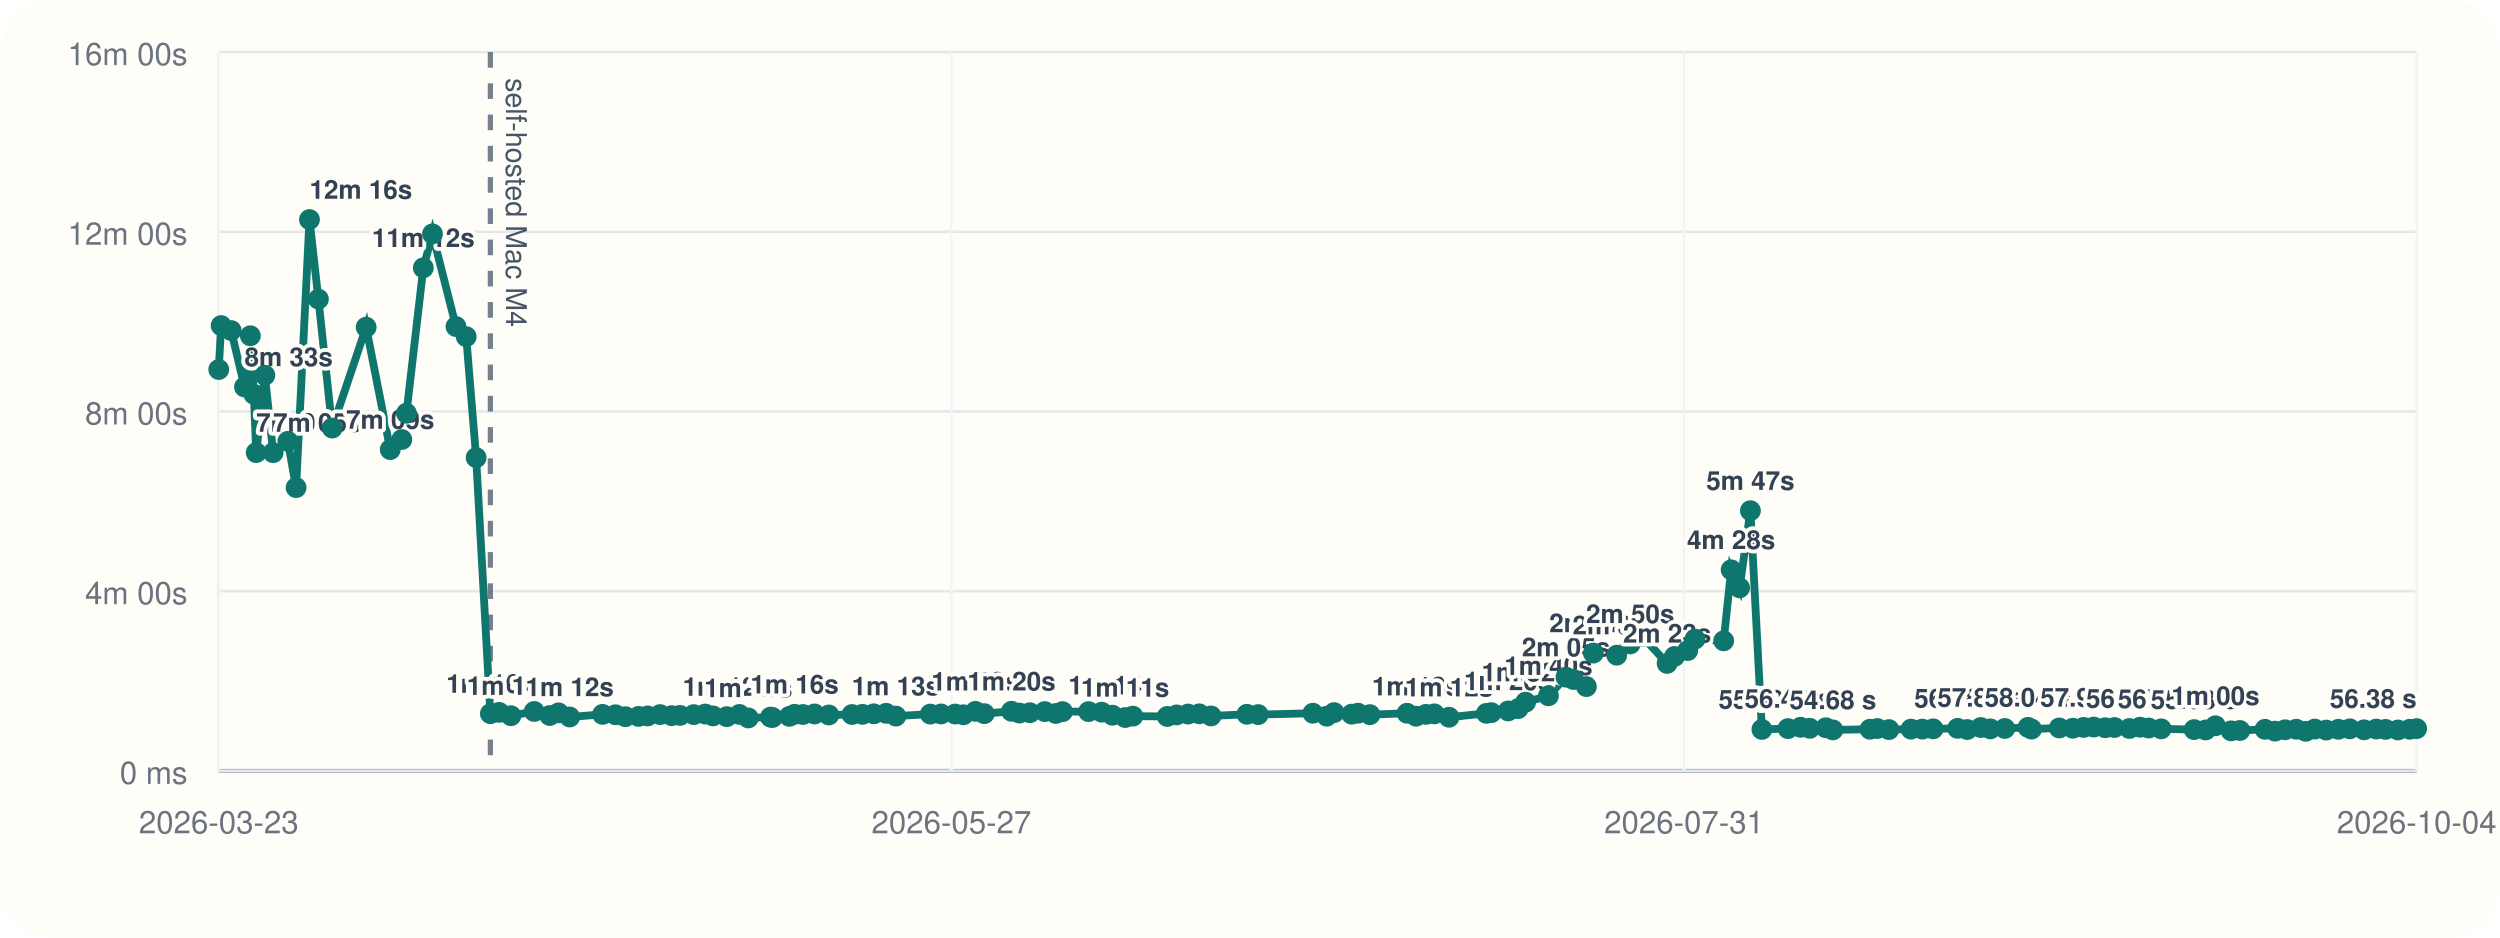
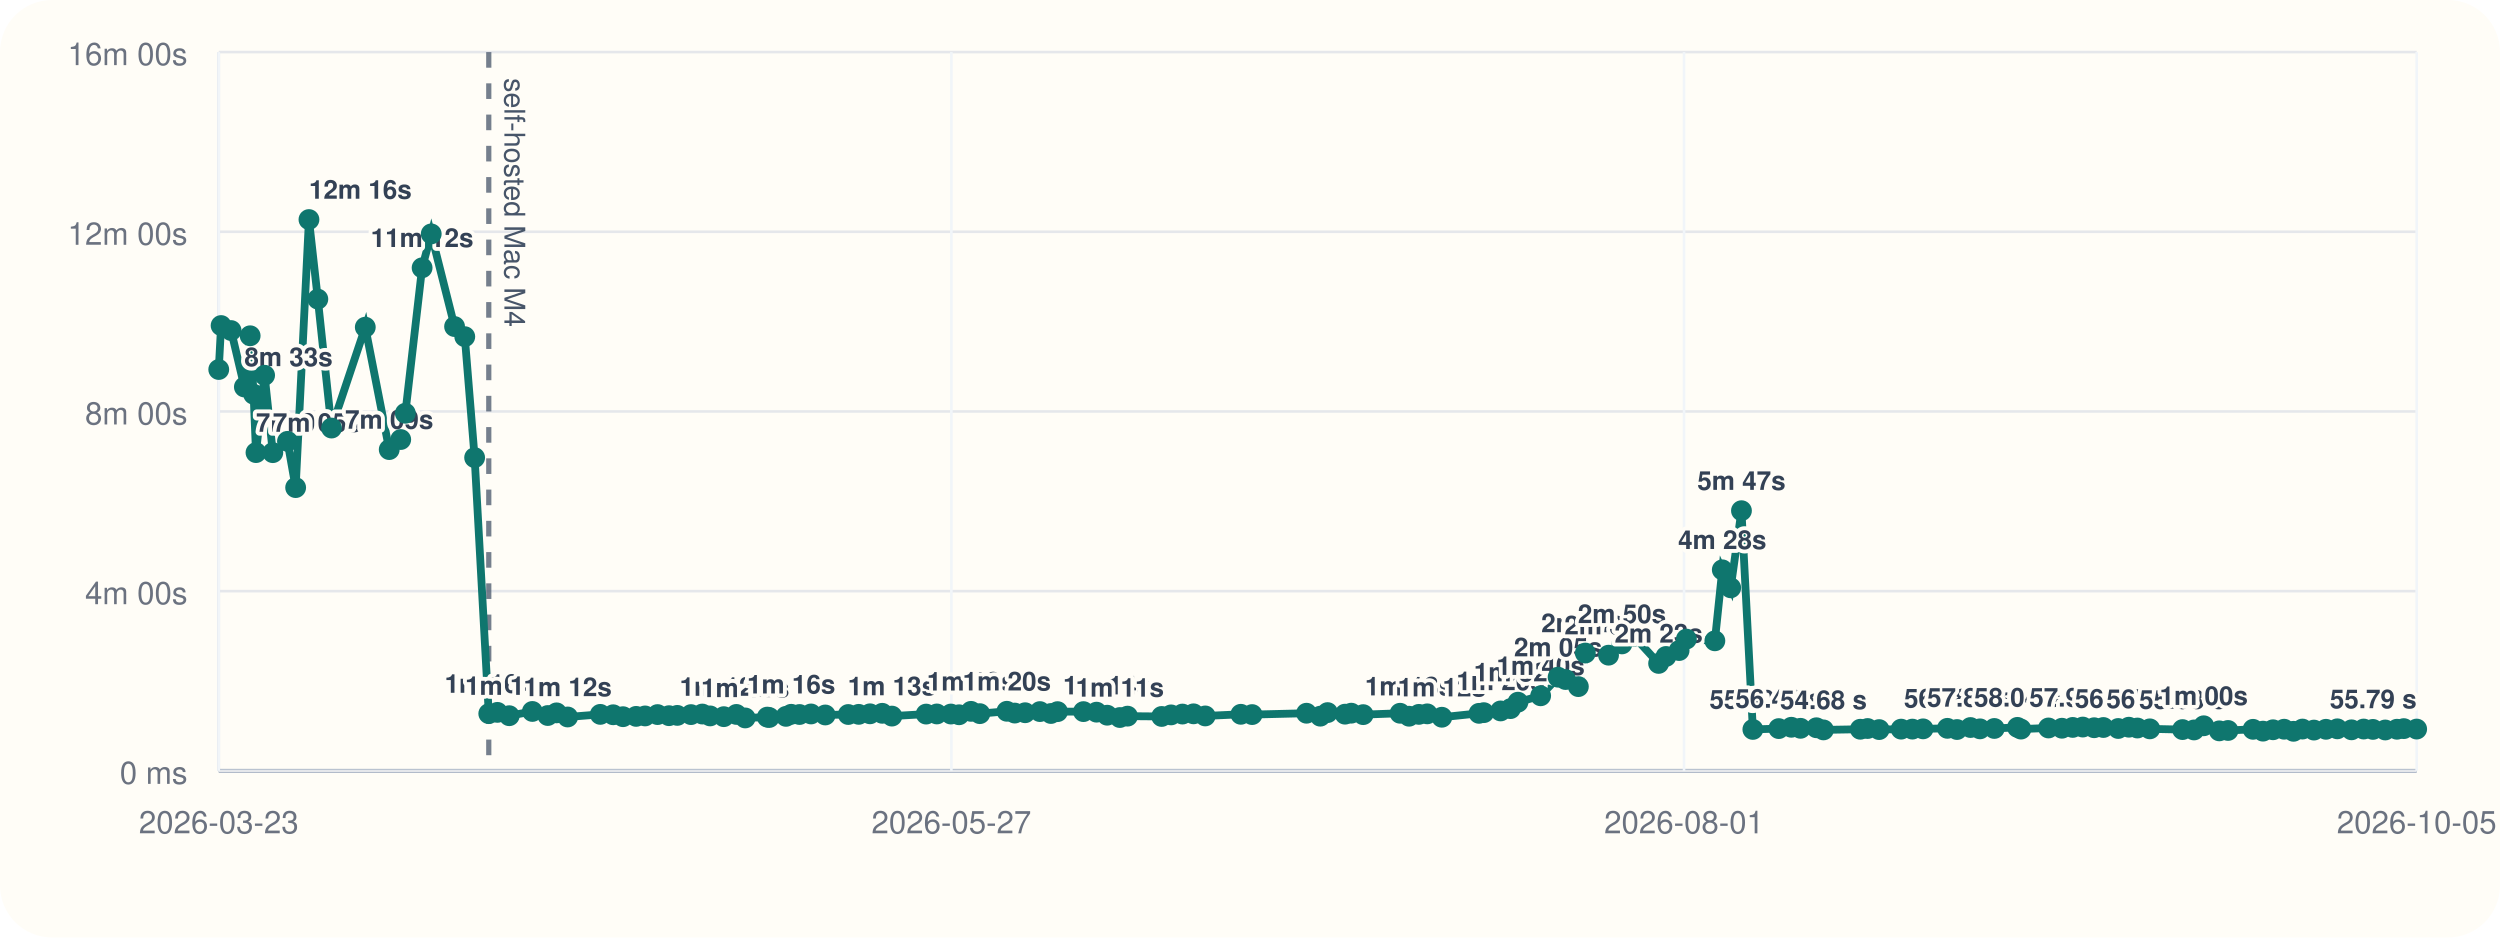
<svg xmlns="http://www.w3.org/2000/svg" viewBox="0 0 960 360">
  <rect width="960" height="360" rx="20" fill="#fffdf7" />
  <line x1="84" y1="296" x2="928" y2="296" stroke="#cbd5e1" stroke-width="1" />
  <line x1="84" y1="20" x2="84" y2="296" stroke="#cbd5e1" stroke-width="1" />
  <line x1="84" y1="296.00" x2="928" y2="296.00" stroke="#94a3b8" stroke-width="1.5" />
  <line x1="84" y1="296.00" x2="928" y2="296.00" stroke="#e5e7eb" stroke-width="1" />
  <text x="72" y="301.00" text-anchor="end" font-size="12" font-family="Helvetica, Arial, sans-serif" fill="#6b7280">0 ms</text>
  <line x1="84" y1="227.00" x2="928" y2="227.00" stroke="#e5e7eb" stroke-width="1" />
  <text x="72" y="232.00" text-anchor="end" font-size="12" font-family="Helvetica, Arial, sans-serif" fill="#6b7280">4m 00s</text>
  <line x1="84" y1="158.00" x2="928" y2="158.00" stroke="#e5e7eb" stroke-width="1" />
  <text x="72" y="163.00" text-anchor="end" font-size="12" font-family="Helvetica, Arial, sans-serif" fill="#6b7280">8m 00s</text>
  <line x1="84" y1="89.00" x2="928" y2="89.00" stroke="#e5e7eb" stroke-width="1" />
  <text x="72" y="94.00" text-anchor="end" font-size="12" font-family="Helvetica, Arial, sans-serif" fill="#6b7280">12m 00s</text>
  <line x1="84" y1="20.00" x2="928" y2="20.00" stroke="#e5e7eb" stroke-width="1" />
  <text x="72" y="25.00" text-anchor="end" font-size="12" font-family="Helvetica, Arial, sans-serif" fill="#6b7280">16m 00s</text>
  <line x1="84.00" y1="20" x2="84.00" y2="296" stroke="#f1f5f9" stroke-width="1" />
  <text x="84.00" y="320" text-anchor="middle" font-size="12" font-family="Helvetica, Arial, sans-serif" fill="#6b7280">2026-03-23</text>
  <line x1="365.33" y1="20" x2="365.33" y2="296" stroke="#f1f5f9" stroke-width="1" />
  <text x="365.33" y="320" text-anchor="middle" font-size="12" font-family="Helvetica, Arial, sans-serif" fill="#6b7280">2026-05-27</text>
  <line x1="646.67" y1="20" x2="646.67" y2="296" stroke="#f1f5f9" stroke-width="1" />
-   <text x="646.67" y="320" text-anchor="middle" font-size="12" font-family="Helvetica, Arial, sans-serif" fill="#6b7280">2026-07-31</text>
+   <text x="646.67" y="320" text-anchor="middle" font-size="12" font-family="Helvetica, Arial, sans-serif" fill="#6b7280">2026-08-01</text>
  <line x1="928.00" y1="20" x2="928.00" y2="296" stroke="#f1f5f9" stroke-width="1" />
-   <text x="928.00" y="320" text-anchor="middle" font-size="12" font-family="Helvetica, Arial, sans-serif" fill="#6b7280">2026-10-04</text>
-   <line x1="188.30" y1="20" x2="188.30" y2="296" stroke="#475569" stroke-width="2" stroke-dasharray="6 6" opacity="0.75" />
-   <text x="194.30" y="30" transform="rotate(90 194.30 30)" font-size="11" font-family="Helvetica, Arial, sans-serif" fill="#475569">self-hosted Mac M4</text>
-   <polyline fill="none" stroke="#0f766e" stroke-width="3" points="84.00,141.89 84.91,125.01 88.77,126.93 93.90,148.60 96.13,128.94 97.46,151.38 98.38,173.80 101.71,144.10 104.88,173.82 110.54,169.48 113.70,187.24 118.84,84.31 122.27,114.86 127.57,164.37 140.60,125.64 149.85,172.64 154.29,168.78 156.07,158.69 162.55,102.84 166.07,89.82 175.10,125.40 179.02,129.28 182.84,175.73 188.30,274.04 191.64,273.55 196.21,274.83 205.14,273.20 211.10,274.76 214.48,273.74 218.76,275.32 231.38,274.32 236.35,274.47 240.15,275.21 245.22,275.09 248.67,274.92 253.49,274.40 257.92,274.82 261.12,274.71 266.41,274.41 270.79,274.19 273.80,274.91 279.08,275.20 283.94,274.34 287.35,275.69 295.87,275.37 296.62,275.52 303.10,275.08 305.11,274.29 308.34,274.37 312.78,274.16 318.27,274.55 327.16,274.37 331.19,274.31 335.56,274.10 340.28,273.91 344.01,274.98 357.24,274.21 361.38,274.16 366.80,274.19 369.96,274.47 374.57,273.16 377.98,274.04 388.41,273.13 391.47,273.82 395.47,273.69 401.18,273.25 405.44,273.98 408.00,273.27 418.00,273.26 423.05,273.47 427.17,274.64 432.06,275.53 435.02,275.00 448.21,275.12 451.85,274.52 456.24,274.20 460.53,274.11 465.04,274.92 478.80,274.29 483.15,274.40 504.16,273.88 509.48,275.01 512.31,273.64 519.03,274.24 521.45,273.86 526.05,274.42 540.31,273.89 543.77,275.03 547.56,274.32 550.79,274.12 556.43,275.42 570.79,273.92 572.64,273.66 579.13,273.00 582.95,272.11 585.84,269.64 594.60,267.18 601.34,260.04 604.23,260.94 609.17,263.66 611.86,250.77 620.82,251.59 626.00,247.26 630.57,244.32 640.17,254.75 643.01,252.08 648.08,249.81 650.89,245.41 661.89,246.07 664.76,218.81 668.00,225.72 672.16,196.11 676.57,280.10 686.58,279.78 691.44,279.27 694.97,279.67 701.11,279.46 703.83,280.28 718.07,280.03 720.89,279.75 725.34,280.16 733.83,279.99 738.18,279.98 742.32,279.88 751.71,279.68 755.43,280.14 760.62,279.37 764.31,279.88 769.83,279.73 778.75,279.31 780.13,279.97 790.75,279.54 795.95,279.64 800.11,279.33 804.00,279.19 808.39,279.45 811.97,279.36 817.69,279.74 821.81,279.25 825.10,279.56 829.89,279.88 842.53,280.16 846.97,280.30 850.73,278.70 856.73,280.65 860.11,280.50 869.77,280.06 873.61,280.76 877.48,280.23 881.77,280.02 885.41,280.82 888.86,279.96 893.28,280.35 897.94,280.05 902.32,279.87 907.81,280.25 912.50,279.95 916.07,280.09 920.83,280.31 925.36,280.03 928.00,279.79" />
+   <text x="928.00" y="320" text-anchor="middle" font-size="12" font-family="Helvetica, Arial, sans-serif" fill="#6b7280">2026-10-05</text>
+   <line x1="187.69" y1="20" x2="187.69" y2="296" stroke="#475569" stroke-width="2" stroke-dasharray="6 6" opacity="0.75" />
+   <text x="193.69" y="30" transform="rotate(90 193.69 30)" font-size="11" font-family="Helvetica, Arial, sans-serif" fill="#475569">self-hosted Mac M4</text>
+   <polyline fill="none" stroke="#0f766e" stroke-width="3" points="84.00,141.89 84.90,125.01 88.74,126.93 93.84,148.60 96.06,128.94 97.38,151.38 98.30,173.80 101.61,144.10 104.76,173.82 110.39,169.48 113.53,187.24 118.64,84.31 122.05,114.86 127.31,164.37 140.27,125.64 149.46,172.64 153.88,168.78 155.65,158.69 162.09,102.84 165.59,89.82 174.56,125.40 178.47,129.28 182.26,175.73 187.69,274.04 191.01,273.55 195.55,274.83 204.43,273.20 210.35,274.76 213.72,273.74 217.98,275.32 230.51,274.32 235.46,274.47 239.24,275.21 244.27,275.09 247.71,274.92 252.50,274.40 256.90,274.82 260.08,274.71 265.34,274.41 269.69,274.19 272.69,274.91 277.94,275.20 282.77,274.34 286.16,275.69 294.63,275.37 295.38,275.52 301.82,275.08 303.82,274.29 307.02,274.37 311.44,274.16 316.90,274.55 325.73,274.37 329.75,274.31 334.09,274.10 338.78,273.91 342.49,274.98 355.64,274.21 359.75,274.16 365.15,274.19 368.28,274.47 372.87,273.16 376.26,274.04 386.63,273.13 389.67,273.82 393.65,273.69 399.33,273.25 403.56,273.98 406.10,273.27 416.05,273.26 421.07,273.47 425.16,274.64 430.02,275.53 432.97,275.00 446.08,275.12 449.69,274.52 454.06,274.20 458.32,274.11 462.81,274.92 476.49,274.29 480.81,274.40 501.70,273.88 506.99,275.01 509.80,273.64 516.49,274.24 518.89,273.86 523.46,274.42 537.63,273.89 541.08,275.03 544.85,274.32 548.06,274.12 553.67,275.42 567.94,273.92 569.78,273.66 576.23,273.00 580.03,272.11 582.90,269.64 591.61,267.18 598.31,260.04 601.18,260.94 606.09,263.66 608.77,250.77 617.68,251.59 622.83,247.26 627.37,244.32 636.91,254.75 639.74,252.08 644.78,249.81 647.57,245.41 658.51,246.07 661.36,218.81 664.59,225.72 668.72,196.11 673.10,280.10 683.05,279.78 687.88,279.27 691.40,279.67 697.50,279.46 700.21,280.28 714.36,280.03 717.16,279.75 721.59,280.16 730.03,279.99 734.35,279.98 738.46,279.88 747.80,279.68 751.50,280.14 756.66,279.37 760.32,279.88 765.82,279.73 774.69,279.31 776.05,279.97 786.62,279.54 791.78,279.64 795.92,279.33 799.79,279.19 804.15,279.45 807.70,279.36 813.39,279.74 817.49,279.25 820.76,279.56 825.53,279.88 838.09,280.16 842.50,280.30 846.24,278.70 852.21,280.65 855.57,280.50 865.17,280.06 868.99,280.76 872.84,280.23 877.10,280.02 880.71,280.82 884.15,279.96 888.55,280.35 893.17,280.05 897.53,279.87 902.99,280.25 907.65,279.95 911.20,280.09 915.93,280.31 920.43,280.03 923.06,279.79 928.00,279.96" />
  <circle cx="84.00" cy="141.89" r="4" fill="#0f766e" />
-   <circle cx="84.91" cy="125.01" r="4" fill="#0f766e" />
-   <circle cx="88.77" cy="126.93" r="4" fill="#0f766e" />
-   <circle cx="93.90" cy="148.60" r="4" fill="#0f766e" />
-   <text x="93.90" y="140.60" text-anchor="start" font-size="10" font-family="Helvetica, Arial, sans-serif" font-weight="600" paint-order="stroke" stroke="#fffdf7" stroke-width="3" stroke-linejoin="round" fill="#334155">8m 33s</text>
-   <circle cx="96.13" cy="128.94" r="4" fill="#0f766e" />
-   <circle cx="97.46" cy="151.38" r="4" fill="#0f766e" />
-   <circle cx="98.38" cy="173.80" r="4" fill="#0f766e" />
-   <text x="98.38" y="165.80" text-anchor="start" font-size="10" font-family="Helvetica, Arial, sans-serif" font-weight="600" paint-order="stroke" stroke="#fffdf7" stroke-width="3" stroke-linejoin="round" fill="#334155">7m 05s</text>
-   <circle cx="101.71" cy="144.10" r="4" fill="#0f766e" />
-   <circle cx="104.88" cy="173.82" r="4" fill="#0f766e" />
-   <text x="104.88" y="165.82" text-anchor="start" font-size="10" font-family="Helvetica, Arial, sans-serif" font-weight="600" paint-order="stroke" stroke="#fffdf7" stroke-width="3" stroke-linejoin="round" fill="#334155">7m 05s</text>
-   <circle cx="110.54" cy="169.48" r="4" fill="#0f766e" />
-   <circle cx="113.70" cy="187.24" r="4" fill="#0f766e" />
-   <circle cx="118.84" cy="84.31" r="4" fill="#0f766e" />
-   <text x="118.84" y="76.31" text-anchor="start" font-size="10" font-family="Helvetica, Arial, sans-serif" font-weight="600" paint-order="stroke" stroke="#fffdf7" stroke-width="3" stroke-linejoin="round" fill="#334155">12m 16s</text>
-   <circle cx="122.27" cy="114.86" r="4" fill="#0f766e" />
-   <circle cx="127.57" cy="164.37" r="4" fill="#0f766e" />
-   <circle cx="140.60" cy="125.64" r="4" fill="#0f766e" />
-   <circle cx="149.85" cy="172.64" r="4" fill="#0f766e" />
-   <text x="149.85" y="164.64" text-anchor="middle" font-size="10" font-family="Helvetica, Arial, sans-serif" font-weight="600" paint-order="stroke" stroke="#fffdf7" stroke-width="3" stroke-linejoin="round" fill="#334155">7m 09s</text>
-   <circle cx="154.29" cy="168.78" r="4" fill="#0f766e" />
-   <circle cx="156.07" cy="158.69" r="4" fill="#0f766e" />
-   <circle cx="162.55" cy="102.84" r="4" fill="#0f766e" />
-   <text x="162.55" y="94.84" text-anchor="middle" font-size="10" font-family="Helvetica, Arial, sans-serif" font-weight="600" paint-order="stroke" stroke="#fffdf7" stroke-width="3" stroke-linejoin="round" fill="#334155">11m 12s</text>
-   <circle cx="166.07" cy="89.82" r="4" fill="#0f766e" />
-   <circle cx="175.10" cy="125.40" r="4" fill="#0f766e" />
-   <circle cx="179.02" cy="129.28" r="4" fill="#0f766e" />
-   <circle cx="182.84" cy="175.73" r="4" fill="#0f766e" />
-   <circle cx="188.30" cy="274.04" r="4" fill="#0f766e" />
-   <text x="188.30" y="266.04" text-anchor="middle" font-size="10" font-family="Helvetica, Arial, sans-serif" font-weight="600" paint-order="stroke" stroke="#fffdf7" stroke-width="3" stroke-linejoin="round" fill="#334155">1m 16s</text>
-   <circle cx="191.64" cy="273.55" r="4" fill="#0f766e" />
-   <circle cx="196.21" cy="274.83" r="4" fill="#0f766e" />
-   <text x="196.21" y="266.83" text-anchor="middle" font-size="10" font-family="Helvetica, Arial, sans-serif" font-weight="600" paint-order="stroke" stroke="#fffdf7" stroke-width="3" stroke-linejoin="round" fill="#334155">1m 14s</text>
-   <circle cx="205.14" cy="273.20" r="4" fill="#0f766e" />
-   <circle cx="211.10" cy="274.76" r="4" fill="#0f766e" />
-   <circle cx="214.48" cy="273.74" r="4" fill="#0f766e" />
-   <circle cx="218.76" cy="275.32" r="4" fill="#0f766e" />
-   <text x="218.76" y="267.32" text-anchor="middle" font-size="10" font-family="Helvetica, Arial, sans-serif" font-weight="600" paint-order="stroke" stroke="#fffdf7" stroke-width="3" stroke-linejoin="round" fill="#334155">1m 12s</text>
-   <circle cx="231.38" cy="274.32" r="4" fill="#0f766e" />
-   <circle cx="236.35" cy="274.47" r="4" fill="#0f766e" />
-   <circle cx="240.15" cy="275.21" r="4" fill="#0f766e" />
-   <circle cx="245.22" cy="275.09" r="4" fill="#0f766e" />
-   <circle cx="248.67" cy="274.92" r="4" fill="#0f766e" />
-   <circle cx="253.49" cy="274.40" r="4" fill="#0f766e" />
-   <circle cx="257.92" cy="274.82" r="4" fill="#0f766e" />
-   <circle cx="261.12" cy="274.71" r="4" fill="#0f766e" />
-   <circle cx="266.41" cy="274.41" r="4" fill="#0f766e" />
-   <circle cx="270.79" cy="274.19" r="4" fill="#0f766e" />
-   <circle cx="273.80" cy="274.91" r="4" fill="#0f766e" />
-   <circle cx="279.08" cy="275.20" r="4" fill="#0f766e" />
-   <text x="279.08" y="267.20" text-anchor="middle" font-size="10" font-family="Helvetica, Arial, sans-serif" font-weight="600" paint-order="stroke" stroke="#fffdf7" stroke-width="3" stroke-linejoin="round" fill="#334155">1m 12s</text>
-   <circle cx="283.94" cy="274.34" r="4" fill="#0f766e" />
-   <circle cx="287.35" cy="275.69" r="4" fill="#0f766e" />
-   <text x="287.35" y="267.69" text-anchor="middle" font-size="10" font-family="Helvetica, Arial, sans-serif" font-weight="600" paint-order="stroke" stroke="#fffdf7" stroke-width="3" stroke-linejoin="round" fill="#334155">1m 11s</text>
-   <circle cx="295.87" cy="275.37" r="4" fill="#0f766e" />
-   <circle cx="296.62" cy="275.52" r="4" fill="#0f766e" />
-   <circle cx="303.10" cy="275.08" r="4" fill="#0f766e" />
-   <circle cx="305.11" cy="274.29" r="4" fill="#0f766e" />
-   <text x="305.11" y="266.29" text-anchor="middle" font-size="10" font-family="Helvetica, Arial, sans-serif" font-weight="600" paint-order="stroke" stroke="#fffdf7" stroke-width="3" stroke-linejoin="round" fill="#334155">1m 16s</text>
-   <circle cx="308.34" cy="274.37" r="4" fill="#0f766e" />
-   <circle cx="312.78" cy="274.16" r="4" fill="#0f766e" />
-   <circle cx="318.27" cy="274.55" r="4" fill="#0f766e" />
-   <circle cx="327.16" cy="274.37" r="4" fill="#0f766e" />
-   <circle cx="331.19" cy="274.31" r="4" fill="#0f766e" />
-   <circle cx="335.56" cy="274.10" r="4" fill="#0f766e" />
-   <circle cx="340.28" cy="273.91" r="4" fill="#0f766e" />
-   <circle cx="344.01" cy="274.98" r="4" fill="#0f766e" />
-   <text x="344.01" y="266.98" text-anchor="middle" font-size="10" font-family="Helvetica, Arial, sans-serif" font-weight="600" paint-order="stroke" stroke="#fffdf7" stroke-width="3" stroke-linejoin="round" fill="#334155">1m 13s</text>
-   <circle cx="357.24" cy="274.21" r="4" fill="#0f766e" />
-   <circle cx="361.38" cy="274.16" r="4" fill="#0f766e" />
-   <circle cx="366.80" cy="274.19" r="4" fill="#0f766e" />
-   <circle cx="369.96" cy="274.47" r="4" fill="#0f766e" />
-   <circle cx="374.57" cy="273.16" r="4" fill="#0f766e" />
-   <text x="374.57" y="265.16" text-anchor="middle" font-size="10" font-family="Helvetica, Arial, sans-serif" font-weight="600" paint-order="stroke" stroke="#fffdf7" stroke-width="3" stroke-linejoin="round" fill="#334155">1m 19s</text>
-   <circle cx="377.98" cy="274.04" r="4" fill="#0f766e" />
-   <circle cx="388.41" cy="273.13" r="4" fill="#0f766e" />
-   <text x="388.41" y="265.13" text-anchor="middle" font-size="10" font-family="Helvetica, Arial, sans-serif" font-weight="600" paint-order="stroke" stroke="#fffdf7" stroke-width="3" stroke-linejoin="round" fill="#334155">1m 20s</text>
-   <circle cx="391.47" cy="273.82" r="4" fill="#0f766e" />
-   <circle cx="395.47" cy="273.69" r="4" fill="#0f766e" />
-   <circle cx="401.18" cy="273.25" r="4" fill="#0f766e" />
-   <circle cx="405.44" cy="273.98" r="4" fill="#0f766e" />
-   <circle cx="408.00" cy="273.27" r="4" fill="#0f766e" />
-   <circle cx="418.00" cy="273.26" r="4" fill="#0f766e" />
-   <circle cx="423.05" cy="273.47" r="4" fill="#0f766e" />
-   <circle cx="427.17" cy="274.64" r="4" fill="#0f766e" />
-   <text x="427.17" y="266.64" text-anchor="middle" font-size="10" font-family="Helvetica, Arial, sans-serif" font-weight="600" paint-order="stroke" stroke="#fffdf7" stroke-width="3" stroke-linejoin="round" fill="#334155">1m 14s</text>
-   <circle cx="432.06" cy="275.53" r="4" fill="#0f766e" />
-   <text x="432.06" y="267.53" text-anchor="middle" font-size="10" font-family="Helvetica, Arial, sans-serif" font-weight="600" paint-order="stroke" stroke="#fffdf7" stroke-width="3" stroke-linejoin="round" fill="#334155">1m 11s</text>
-   <circle cx="435.02" cy="275.00" r="4" fill="#0f766e" />
-   <circle cx="448.21" cy="275.12" r="4" fill="#0f766e" />
-   <circle cx="451.85" cy="274.52" r="4" fill="#0f766e" />
-   <circle cx="456.24" cy="274.20" r="4" fill="#0f766e" />
-   <circle cx="460.53" cy="274.11" r="4" fill="#0f766e" />
-   <circle cx="465.04" cy="274.92" r="4" fill="#0f766e" />
-   <circle cx="478.80" cy="274.29" r="4" fill="#0f766e" />
-   <circle cx="483.15" cy="274.40" r="4" fill="#0f766e" />
-   <circle cx="504.16" cy="273.88" r="4" fill="#0f766e" />
-   <circle cx="509.48" cy="275.01" r="4" fill="#0f766e" />
-   <circle cx="512.31" cy="273.64" r="4" fill="#0f766e" />
-   <circle cx="519.03" cy="274.24" r="4" fill="#0f766e" />
-   <circle cx="521.45" cy="273.86" r="4" fill="#0f766e" />
-   <circle cx="526.05" cy="274.42" r="4" fill="#0f766e" />
-   <circle cx="540.31" cy="273.89" r="4" fill="#0f766e" />
-   <circle cx="543.77" cy="275.03" r="4" fill="#0f766e" />
-   <text x="543.77" y="267.03" text-anchor="middle" font-size="10" font-family="Helvetica, Arial, sans-serif" font-weight="600" paint-order="stroke" stroke="#fffdf7" stroke-width="3" stroke-linejoin="round" fill="#334155">1m 13s</text>
-   <circle cx="547.56" cy="274.32" r="4" fill="#0f766e" />
-   <circle cx="550.79" cy="274.12" r="4" fill="#0f766e" />
-   <circle cx="556.43" cy="275.42" r="4" fill="#0f766e" />
-   <text x="556.43" y="267.42" text-anchor="middle" font-size="10" font-family="Helvetica, Arial, sans-serif" font-weight="600" paint-order="stroke" stroke="#fffdf7" stroke-width="3" stroke-linejoin="round" fill="#334155">1m 12s</text>
-   <circle cx="570.79" cy="273.92" r="4" fill="#0f766e" />
-   <circle cx="572.64" cy="273.66" r="4" fill="#0f766e" />
-   <circle cx="579.13" cy="273.00" r="4" fill="#0f766e" />
-   <text x="579.13" y="265.00" text-anchor="middle" font-size="10" font-family="Helvetica, Arial, sans-serif" font-weight="600" paint-order="stroke" stroke="#fffdf7" stroke-width="3" stroke-linejoin="round" fill="#334155">1m 20s</text>
-   <circle cx="582.95" cy="272.11" r="4" fill="#0f766e" />
-   <circle cx="585.84" cy="269.64" r="4" fill="#0f766e" />
-   <text x="585.84" y="261.64" text-anchor="middle" font-size="10" font-family="Helvetica, Arial, sans-serif" font-weight="600" paint-order="stroke" stroke="#fffdf7" stroke-width="3" stroke-linejoin="round" fill="#334155">1m 32s</text>
-   <circle cx="594.60" cy="267.18" r="4" fill="#0f766e" />
-   <text x="594.60" y="259.18" text-anchor="middle" font-size="10" font-family="Helvetica, Arial, sans-serif" font-weight="600" paint-order="stroke" stroke="#fffdf7" stroke-width="3" stroke-linejoin="round" fill="#334155">1m 40s</text>
-   <circle cx="601.34" cy="260.04" r="4" fill="#0f766e" />
-   <text x="601.34" y="252.04" text-anchor="middle" font-size="10" font-family="Helvetica, Arial, sans-serif" font-weight="600" paint-order="stroke" stroke="#fffdf7" stroke-width="3" stroke-linejoin="round" fill="#334155">2m 05s</text>
-   <circle cx="604.23" cy="260.94" r="4" fill="#0f766e" />
-   <circle cx="609.17" cy="263.66" r="4" fill="#0f766e" />
-   <circle cx="611.86" cy="250.77" r="4" fill="#0f766e" />
-   <text x="611.86" y="242.77" text-anchor="middle" font-size="10" font-family="Helvetica, Arial, sans-serif" font-weight="600" paint-order="stroke" stroke="#fffdf7" stroke-width="3" stroke-linejoin="round" fill="#334155">2m 37s</text>
-   <circle cx="620.82" cy="251.59" r="4" fill="#0f766e" />
-   <text x="620.82" y="243.59" text-anchor="middle" font-size="10" font-family="Helvetica, Arial, sans-serif" font-weight="600" paint-order="stroke" stroke="#fffdf7" stroke-width="3" stroke-linejoin="round" fill="#334155">2m 34s</text>
-   <circle cx="626.00" cy="247.26" r="4" fill="#0f766e" />
-   <text x="626.00" y="239.26" text-anchor="middle" font-size="10" font-family="Helvetica, Arial, sans-serif" font-weight="600" paint-order="stroke" stroke="#fffdf7" stroke-width="3" stroke-linejoin="round" fill="#334155">2m 50s</text>
-   <circle cx="630.57" cy="244.32" r="4" fill="#0f766e" />
-   <circle cx="640.17" cy="254.75" r="4" fill="#0f766e" />
-   <text x="640.17" y="246.75" text-anchor="middle" font-size="10" font-family="Helvetica, Arial, sans-serif" font-weight="600" paint-order="stroke" stroke="#fffdf7" stroke-width="3" stroke-linejoin="round" fill="#334155">2m 23s</text>
-   <circle cx="643.01" cy="252.08" r="4" fill="#0f766e" />
-   <circle cx="648.08" cy="249.81" r="4" fill="#0f766e" />
-   <circle cx="650.89" cy="245.41" r="4" fill="#0f766e" />
-   <circle cx="661.89" cy="246.07" r="4" fill="#0f766e" />
-   <circle cx="664.76" cy="218.81" r="4" fill="#0f766e" />
-   <text x="664.76" y="210.81" text-anchor="middle" font-size="10" font-family="Helvetica, Arial, sans-serif" font-weight="600" paint-order="stroke" stroke="#fffdf7" stroke-width="3" stroke-linejoin="round" fill="#334155">4m 28s</text>
-   <circle cx="668.00" cy="225.72" r="4" fill="#0f766e" />
-   <circle cx="672.16" cy="196.11" r="4" fill="#0f766e" />
-   <text x="672.16" y="188.11" text-anchor="middle" font-size="10" font-family="Helvetica, Arial, sans-serif" font-weight="600" paint-order="stroke" stroke="#fffdf7" stroke-width="3" stroke-linejoin="round" fill="#334155">5m 47s</text>
-   <circle cx="676.57" cy="280.10" r="4" fill="#0f766e" />
-   <text x="676.57" y="272.10" text-anchor="middle" font-size="10" font-family="Helvetica, Arial, sans-serif" font-weight="600" paint-order="stroke" stroke="#fffdf7" stroke-width="3" stroke-linejoin="round" fill="#334155">55.30 s</text>
-   <circle cx="686.58" cy="279.78" r="4" fill="#0f766e" />
-   <text x="686.58" y="271.78" text-anchor="middle" font-size="10" font-family="Helvetica, Arial, sans-serif" font-weight="600" paint-order="stroke" stroke="#fffdf7" stroke-width="3" stroke-linejoin="round" fill="#334155">56.43 s</text>
-   <circle cx="691.44" cy="279.27" r="4" fill="#0f766e" />
-   <circle cx="694.97" cy="279.67" r="4" fill="#0f766e" />
-   <circle cx="701.11" cy="279.46" r="4" fill="#0f766e" />
-   <circle cx="703.83" cy="280.28" r="4" fill="#0f766e" />
-   <text x="703.83" y="272.28" text-anchor="middle" font-size="10" font-family="Helvetica, Arial, sans-serif" font-weight="600" paint-order="stroke" stroke="#fffdf7" stroke-width="3" stroke-linejoin="round" fill="#334155">54.68 s</text>
-   <circle cx="718.07" cy="280.03" r="4" fill="#0f766e" />
-   <circle cx="720.89" cy="279.75" r="4" fill="#0f766e" />
-   <circle cx="725.34" cy="280.16" r="4" fill="#0f766e" />
-   <circle cx="733.83" cy="279.99" r="4" fill="#0f766e" />
-   <circle cx="738.18" cy="279.98" r="4" fill="#0f766e" />
-   <circle cx="742.32" cy="279.88" r="4" fill="#0f766e" />
-   <circle cx="751.71" cy="279.68" r="4" fill="#0f766e" />
-   <text x="751.71" y="271.68" text-anchor="middle" font-size="10" font-family="Helvetica, Arial, sans-serif" font-weight="600" paint-order="stroke" stroke="#fffdf7" stroke-width="3" stroke-linejoin="round" fill="#334155">56.78 s</text>
-   <circle cx="755.43" cy="280.14" r="4" fill="#0f766e" />
-   <circle cx="760.62" cy="279.37" r="4" fill="#0f766e" />
-   <text x="760.62" y="271.37" text-anchor="middle" font-size="10" font-family="Helvetica, Arial, sans-serif" font-weight="600" paint-order="stroke" stroke="#fffdf7" stroke-width="3" stroke-linejoin="round" fill="#334155">57.83 s</text>
-   <circle cx="764.31" cy="279.88" r="4" fill="#0f766e" />
-   <circle cx="769.83" cy="279.73" r="4" fill="#0f766e" />
-   <circle cx="778.75" cy="279.31" r="4" fill="#0f766e" />
-   <text x="778.75" y="271.31" text-anchor="middle" font-size="10" font-family="Helvetica, Arial, sans-serif" font-weight="600" paint-order="stroke" stroke="#fffdf7" stroke-width="3" stroke-linejoin="round" fill="#334155">58.04 s</text>
-   <circle cx="780.13" cy="279.97" r="4" fill="#0f766e" />
-   <circle cx="790.75" cy="279.54" r="4" fill="#0f766e" />
-   <circle cx="795.95" cy="279.64" r="4" fill="#0f766e" />
-   <circle cx="800.11" cy="279.33" r="4" fill="#0f766e" />
-   <text x="800.11" y="271.33" text-anchor="middle" font-size="10" font-family="Helvetica, Arial, sans-serif" font-weight="600" paint-order="stroke" stroke="#fffdf7" stroke-width="3" stroke-linejoin="round" fill="#334155">57.98 s</text>
-   <circle cx="804.00" cy="279.19" r="4" fill="#0f766e" />
-   <circle cx="808.39" cy="279.45" r="4" fill="#0f766e" />
-   <circle cx="811.97" cy="279.36" r="4" fill="#0f766e" />
-   <circle cx="817.69" cy="279.74" r="4" fill="#0f766e" />
-   <text x="817.69" y="271.74" text-anchor="middle" font-size="10" font-family="Helvetica, Arial, sans-serif" font-weight="600" paint-order="stroke" stroke="#fffdf7" stroke-width="3" stroke-linejoin="round" fill="#334155">56.57 s</text>
-   <circle cx="821.81" cy="279.25" r="4" fill="#0f766e" />
-   <circle cx="825.10" cy="279.56" r="4" fill="#0f766e" />
-   <circle cx="829.89" cy="279.88" r="4" fill="#0f766e" />
-   <text x="829.89" y="271.88" text-anchor="middle" font-size="10" font-family="Helvetica, Arial, sans-serif" font-weight="600" paint-order="stroke" stroke="#fffdf7" stroke-width="3" stroke-linejoin="round" fill="#334155">56.08 s</text>
-   <circle cx="842.53" cy="280.16" r="4" fill="#0f766e" />
-   <text x="842.53" y="272.16" text-anchor="middle" font-size="10" font-family="Helvetica, Arial, sans-serif" font-weight="600" paint-order="stroke" stroke="#fffdf7" stroke-width="3" stroke-linejoin="round" fill="#334155">55.08 s</text>
-   <circle cx="846.97" cy="280.30" r="4" fill="#0f766e" />
-   <circle cx="850.73" cy="278.70" r="4" fill="#0f766e" />
-   <text x="850.73" y="270.70" text-anchor="middle" font-size="10" font-family="Helvetica, Arial, sans-serif" font-weight="600" paint-order="stroke" stroke="#fffdf7" stroke-width="3" stroke-linejoin="round" fill="#334155">1m 00s</text>
-   <circle cx="856.73" cy="280.65" r="4" fill="#0f766e" />
-   <circle cx="860.11" cy="280.50" r="4" fill="#0f766e" />
-   <circle cx="869.77" cy="280.06" r="4" fill="#0f766e" />
-   <circle cx="873.61" cy="280.76" r="4" fill="#0f766e" />
-   <circle cx="877.48" cy="280.23" r="4" fill="#0f766e" />
-   <circle cx="881.77" cy="280.02" r="4" fill="#0f766e" />
-   <circle cx="885.41" cy="280.82" r="4" fill="#0f766e" />
-   <circle cx="888.86" cy="279.96" r="4" fill="#0f766e" />
-   <circle cx="893.28" cy="280.35" r="4" fill="#0f766e" />
-   <circle cx="897.94" cy="280.05" r="4" fill="#0f766e" />
-   <circle cx="902.32" cy="279.87" r="4" fill="#0f766e" />
-   <circle cx="907.81" cy="280.25" r="4" fill="#0f766e" />
-   <circle cx="912.50" cy="279.95" r="4" fill="#0f766e" />
-   <circle cx="916.07" cy="280.09" r="4" fill="#0f766e" />
-   <circle cx="920.83" cy="280.31" r="4" fill="#0f766e" />
-   <circle cx="925.36" cy="280.03" r="4" fill="#0f766e" />
-   <circle cx="928.00" cy="279.79" r="4" fill="#0f766e" />
-   <text x="928.00" y="271.79" text-anchor="end" font-size="10" font-family="Helvetica, Arial, sans-serif" font-weight="600" paint-order="stroke" stroke="#fffdf7" stroke-width="3" stroke-linejoin="round" fill="#334155">56.38 s</text>
+   <circle cx="84.90" cy="125.01" r="4" fill="#0f766e" />
+   <circle cx="88.74" cy="126.93" r="4" fill="#0f766e" />
+   <circle cx="93.84" cy="148.60" r="4" fill="#0f766e" />
+   <text x="93.84" y="140.60" text-anchor="start" font-size="10" font-family="Helvetica, Arial, sans-serif" font-weight="600" paint-order="stroke" stroke="#fffdf7" stroke-width="3" stroke-linejoin="round" fill="#334155">8m 33s</text>
+   <circle cx="96.06" cy="128.94" r="4" fill="#0f766e" />
+   <circle cx="97.38" cy="151.38" r="4" fill="#0f766e" />
+   <circle cx="98.30" cy="173.80" r="4" fill="#0f766e" />
+   <text x="98.30" y="165.80" text-anchor="start" font-size="10" font-family="Helvetica, Arial, sans-serif" font-weight="600" paint-order="stroke" stroke="#fffdf7" stroke-width="3" stroke-linejoin="round" fill="#334155">7m 05s</text>
+   <circle cx="101.61" cy="144.10" r="4" fill="#0f766e" />
+   <circle cx="104.76" cy="173.82" r="4" fill="#0f766e" />
+   <text x="104.76" y="165.82" text-anchor="start" font-size="10" font-family="Helvetica, Arial, sans-serif" font-weight="600" paint-order="stroke" stroke="#fffdf7" stroke-width="3" stroke-linejoin="round" fill="#334155">7m 05s</text>
+   <circle cx="110.39" cy="169.48" r="4" fill="#0f766e" />
+   <circle cx="113.53" cy="187.24" r="4" fill="#0f766e" />
+   <circle cx="118.64" cy="84.31" r="4" fill="#0f766e" />
+   <text x="118.64" y="76.31" text-anchor="start" font-size="10" font-family="Helvetica, Arial, sans-serif" font-weight="600" paint-order="stroke" stroke="#fffdf7" stroke-width="3" stroke-linejoin="round" fill="#334155">12m 16s</text>
+   <circle cx="122.05" cy="114.86" r="4" fill="#0f766e" />
+   <circle cx="127.31" cy="164.37" r="4" fill="#0f766e" />
+   <circle cx="140.27" cy="125.64" r="4" fill="#0f766e" />
+   <circle cx="149.46" cy="172.64" r="4" fill="#0f766e" />
+   <text x="149.46" y="164.64" text-anchor="middle" font-size="10" font-family="Helvetica, Arial, sans-serif" font-weight="600" paint-order="stroke" stroke="#fffdf7" stroke-width="3" stroke-linejoin="round" fill="#334155">7m 09s</text>
+   <circle cx="153.88" cy="168.78" r="4" fill="#0f766e" />
+   <circle cx="155.65" cy="158.69" r="4" fill="#0f766e" />
+   <circle cx="162.09" cy="102.84" r="4" fill="#0f766e" />
+   <text x="162.09" y="94.84" text-anchor="middle" font-size="10" font-family="Helvetica, Arial, sans-serif" font-weight="600" paint-order="stroke" stroke="#fffdf7" stroke-width="3" stroke-linejoin="round" fill="#334155">11m 12s</text>
+   <circle cx="165.59" cy="89.82" r="4" fill="#0f766e" />
+   <circle cx="174.56" cy="125.40" r="4" fill="#0f766e" />
+   <circle cx="178.47" cy="129.28" r="4" fill="#0f766e" />
+   <circle cx="182.26" cy="175.73" r="4" fill="#0f766e" />
+   <circle cx="187.69" cy="274.04" r="4" fill="#0f766e" />
+   <text x="187.69" y="266.04" text-anchor="middle" font-size="10" font-family="Helvetica, Arial, sans-serif" font-weight="600" paint-order="stroke" stroke="#fffdf7" stroke-width="3" stroke-linejoin="round" fill="#334155">1m 16s</text>
+   <circle cx="191.01" cy="273.55" r="4" fill="#0f766e" />
+   <circle cx="195.55" cy="274.83" r="4" fill="#0f766e" />
+   <text x="195.55" y="266.83" text-anchor="middle" font-size="10" font-family="Helvetica, Arial, sans-serif" font-weight="600" paint-order="stroke" stroke="#fffdf7" stroke-width="3" stroke-linejoin="round" fill="#334155">1m 14s</text>
+   <circle cx="204.43" cy="273.20" r="4" fill="#0f766e" />
+   <circle cx="210.35" cy="274.76" r="4" fill="#0f766e" />
+   <circle cx="213.72" cy="273.74" r="4" fill="#0f766e" />
+   <circle cx="217.98" cy="275.32" r="4" fill="#0f766e" />
+   <text x="217.98" y="267.32" text-anchor="middle" font-size="10" font-family="Helvetica, Arial, sans-serif" font-weight="600" paint-order="stroke" stroke="#fffdf7" stroke-width="3" stroke-linejoin="round" fill="#334155">1m 12s</text>
+   <circle cx="230.51" cy="274.32" r="4" fill="#0f766e" />
+   <circle cx="235.46" cy="274.47" r="4" fill="#0f766e" />
+   <circle cx="239.24" cy="275.21" r="4" fill="#0f766e" />
+   <circle cx="244.27" cy="275.09" r="4" fill="#0f766e" />
+   <circle cx="247.71" cy="274.92" r="4" fill="#0f766e" />
+   <circle cx="252.50" cy="274.40" r="4" fill="#0f766e" />
+   <circle cx="256.90" cy="274.82" r="4" fill="#0f766e" />
+   <circle cx="260.08" cy="274.71" r="4" fill="#0f766e" />
+   <circle cx="265.34" cy="274.41" r="4" fill="#0f766e" />
+   <circle cx="269.69" cy="274.19" r="4" fill="#0f766e" />
+   <circle cx="272.69" cy="274.91" r="4" fill="#0f766e" />
+   <circle cx="277.94" cy="275.20" r="4" fill="#0f766e" />
+   <text x="277.94" y="267.20" text-anchor="middle" font-size="10" font-family="Helvetica, Arial, sans-serif" font-weight="600" paint-order="stroke" stroke="#fffdf7" stroke-width="3" stroke-linejoin="round" fill="#334155">1m 12s</text>
+   <circle cx="282.77" cy="274.34" r="4" fill="#0f766e" />
+   <circle cx="286.16" cy="275.69" r="4" fill="#0f766e" />
+   <text x="286.16" y="267.69" text-anchor="middle" font-size="10" font-family="Helvetica, Arial, sans-serif" font-weight="600" paint-order="stroke" stroke="#fffdf7" stroke-width="3" stroke-linejoin="round" fill="#334155">1m 11s</text>
+   <circle cx="294.63" cy="275.37" r="4" fill="#0f766e" />
+   <circle cx="295.38" cy="275.52" r="4" fill="#0f766e" />
+   <circle cx="301.82" cy="275.08" r="4" fill="#0f766e" />
+   <circle cx="303.82" cy="274.29" r="4" fill="#0f766e" />
+   <text x="303.82" y="266.29" text-anchor="middle" font-size="10" font-family="Helvetica, Arial, sans-serif" font-weight="600" paint-order="stroke" stroke="#fffdf7" stroke-width="3" stroke-linejoin="round" fill="#334155">1m 16s</text>
+   <circle cx="307.02" cy="274.37" r="4" fill="#0f766e" />
+   <circle cx="311.44" cy="274.16" r="4" fill="#0f766e" />
+   <circle cx="316.90" cy="274.55" r="4" fill="#0f766e" />
+   <circle cx="325.73" cy="274.37" r="4" fill="#0f766e" />
+   <circle cx="329.75" cy="274.31" r="4" fill="#0f766e" />
+   <circle cx="334.09" cy="274.10" r="4" fill="#0f766e" />
+   <circle cx="338.78" cy="273.91" r="4" fill="#0f766e" />
+   <circle cx="342.49" cy="274.98" r="4" fill="#0f766e" />
+   <text x="342.49" y="266.98" text-anchor="middle" font-size="10" font-family="Helvetica, Arial, sans-serif" font-weight="600" paint-order="stroke" stroke="#fffdf7" stroke-width="3" stroke-linejoin="round" fill="#334155">1m 13s</text>
+   <circle cx="355.64" cy="274.21" r="4" fill="#0f766e" />
+   <circle cx="359.75" cy="274.16" r="4" fill="#0f766e" />
+   <circle cx="365.15" cy="274.19" r="4" fill="#0f766e" />
+   <circle cx="368.28" cy="274.47" r="4" fill="#0f766e" />
+   <circle cx="372.87" cy="273.16" r="4" fill="#0f766e" />
+   <text x="372.87" y="265.16" text-anchor="middle" font-size="10" font-family="Helvetica, Arial, sans-serif" font-weight="600" paint-order="stroke" stroke="#fffdf7" stroke-width="3" stroke-linejoin="round" fill="#334155">1m 19s</text>
+   <circle cx="376.26" cy="274.04" r="4" fill="#0f766e" />
+   <circle cx="386.63" cy="273.13" r="4" fill="#0f766e" />
+   <text x="386.63" y="265.13" text-anchor="middle" font-size="10" font-family="Helvetica, Arial, sans-serif" font-weight="600" paint-order="stroke" stroke="#fffdf7" stroke-width="3" stroke-linejoin="round" fill="#334155">1m 20s</text>
+   <circle cx="389.67" cy="273.82" r="4" fill="#0f766e" />
+   <circle cx="393.65" cy="273.69" r="4" fill="#0f766e" />
+   <circle cx="399.33" cy="273.25" r="4" fill="#0f766e" />
+   <circle cx="403.56" cy="273.98" r="4" fill="#0f766e" />
+   <circle cx="406.10" cy="273.27" r="4" fill="#0f766e" />
+   <circle cx="416.05" cy="273.26" r="4" fill="#0f766e" />
+   <circle cx="421.07" cy="273.47" r="4" fill="#0f766e" />
+   <circle cx="425.16" cy="274.64" r="4" fill="#0f766e" />
+   <text x="425.16" y="266.64" text-anchor="middle" font-size="10" font-family="Helvetica, Arial, sans-serif" font-weight="600" paint-order="stroke" stroke="#fffdf7" stroke-width="3" stroke-linejoin="round" fill="#334155">1m 14s</text>
+   <circle cx="430.02" cy="275.53" r="4" fill="#0f766e" />
+   <text x="430.02" y="267.53" text-anchor="middle" font-size="10" font-family="Helvetica, Arial, sans-serif" font-weight="600" paint-order="stroke" stroke="#fffdf7" stroke-width="3" stroke-linejoin="round" fill="#334155">1m 11s</text>
+   <circle cx="432.97" cy="275.00" r="4" fill="#0f766e" />
+   <circle cx="446.08" cy="275.12" r="4" fill="#0f766e" />
+   <circle cx="449.69" cy="274.52" r="4" fill="#0f766e" />
+   <circle cx="454.06" cy="274.20" r="4" fill="#0f766e" />
+   <circle cx="458.32" cy="274.11" r="4" fill="#0f766e" />
+   <circle cx="462.81" cy="274.92" r="4" fill="#0f766e" />
+   <circle cx="476.49" cy="274.29" r="4" fill="#0f766e" />
+   <circle cx="480.81" cy="274.40" r="4" fill="#0f766e" />
+   <circle cx="501.70" cy="273.88" r="4" fill="#0f766e" />
+   <circle cx="506.99" cy="275.01" r="4" fill="#0f766e" />
+   <circle cx="509.80" cy="273.64" r="4" fill="#0f766e" />
+   <circle cx="516.49" cy="274.24" r="4" fill="#0f766e" />
+   <circle cx="518.89" cy="273.86" r="4" fill="#0f766e" />
+   <circle cx="523.46" cy="274.42" r="4" fill="#0f766e" />
+   <circle cx="537.63" cy="273.89" r="4" fill="#0f766e" />
+   <circle cx="541.08" cy="275.03" r="4" fill="#0f766e" />
+   <text x="541.08" y="267.03" text-anchor="middle" font-size="10" font-family="Helvetica, Arial, sans-serif" font-weight="600" paint-order="stroke" stroke="#fffdf7" stroke-width="3" stroke-linejoin="round" fill="#334155">1m 13s</text>
+   <circle cx="544.85" cy="274.32" r="4" fill="#0f766e" />
+   <circle cx="548.06" cy="274.12" r="4" fill="#0f766e" />
+   <circle cx="553.67" cy="275.42" r="4" fill="#0f766e" />
+   <text x="553.67" y="267.42" text-anchor="middle" font-size="10" font-family="Helvetica, Arial, sans-serif" font-weight="600" paint-order="stroke" stroke="#fffdf7" stroke-width="3" stroke-linejoin="round" fill="#334155">1m 12s</text>
+   <circle cx="567.94" cy="273.92" r="4" fill="#0f766e" />
+   <circle cx="569.78" cy="273.66" r="4" fill="#0f766e" />
+   <circle cx="576.23" cy="273.00" r="4" fill="#0f766e" />
+   <text x="576.23" y="265.00" text-anchor="middle" font-size="10" font-family="Helvetica, Arial, sans-serif" font-weight="600" paint-order="stroke" stroke="#fffdf7" stroke-width="3" stroke-linejoin="round" fill="#334155">1m 20s</text>
+   <circle cx="580.03" cy="272.11" r="4" fill="#0f766e" />
+   <circle cx="582.90" cy="269.64" r="4" fill="#0f766e" />
+   <text x="582.90" y="261.64" text-anchor="middle" font-size="10" font-family="Helvetica, Arial, sans-serif" font-weight="600" paint-order="stroke" stroke="#fffdf7" stroke-width="3" stroke-linejoin="round" fill="#334155">1m 32s</text>
+   <circle cx="591.61" cy="267.18" r="4" fill="#0f766e" />
+   <text x="591.61" y="259.18" text-anchor="middle" font-size="10" font-family="Helvetica, Arial, sans-serif" font-weight="600" paint-order="stroke" stroke="#fffdf7" stroke-width="3" stroke-linejoin="round" fill="#334155">1m 40s</text>
+   <circle cx="598.31" cy="260.04" r="4" fill="#0f766e" />
+   <text x="598.31" y="252.04" text-anchor="middle" font-size="10" font-family="Helvetica, Arial, sans-serif" font-weight="600" paint-order="stroke" stroke="#fffdf7" stroke-width="3" stroke-linejoin="round" fill="#334155">2m 05s</text>
+   <circle cx="601.18" cy="260.94" r="4" fill="#0f766e" />
+   <circle cx="606.09" cy="263.66" r="4" fill="#0f766e" />
+   <circle cx="608.77" cy="250.77" r="4" fill="#0f766e" />
+   <text x="608.77" y="242.77" text-anchor="middle" font-size="10" font-family="Helvetica, Arial, sans-serif" font-weight="600" paint-order="stroke" stroke="#fffdf7" stroke-width="3" stroke-linejoin="round" fill="#334155">2m 37s</text>
+   <circle cx="617.68" cy="251.59" r="4" fill="#0f766e" />
+   <text x="617.68" y="243.59" text-anchor="middle" font-size="10" font-family="Helvetica, Arial, sans-serif" font-weight="600" paint-order="stroke" stroke="#fffdf7" stroke-width="3" stroke-linejoin="round" fill="#334155">2m 34s</text>
+   <circle cx="622.83" cy="247.26" r="4" fill="#0f766e" />
+   <text x="622.83" y="239.26" text-anchor="middle" font-size="10" font-family="Helvetica, Arial, sans-serif" font-weight="600" paint-order="stroke" stroke="#fffdf7" stroke-width="3" stroke-linejoin="round" fill="#334155">2m 50s</text>
+   <circle cx="627.37" cy="244.32" r="4" fill="#0f766e" />
+   <circle cx="636.91" cy="254.75" r="4" fill="#0f766e" />
+   <text x="636.91" y="246.75" text-anchor="middle" font-size="10" font-family="Helvetica, Arial, sans-serif" font-weight="600" paint-order="stroke" stroke="#fffdf7" stroke-width="3" stroke-linejoin="round" fill="#334155">2m 23s</text>
+   <circle cx="639.74" cy="252.08" r="4" fill="#0f766e" />
+   <circle cx="644.78" cy="249.81" r="4" fill="#0f766e" />
+   <circle cx="647.57" cy="245.41" r="4" fill="#0f766e" />
+   <circle cx="658.51" cy="246.07" r="4" fill="#0f766e" />
+   <circle cx="661.36" cy="218.81" r="4" fill="#0f766e" />
+   <text x="661.36" y="210.81" text-anchor="middle" font-size="10" font-family="Helvetica, Arial, sans-serif" font-weight="600" paint-order="stroke" stroke="#fffdf7" stroke-width="3" stroke-linejoin="round" fill="#334155">4m 28s</text>
+   <circle cx="664.59" cy="225.72" r="4" fill="#0f766e" />
+   <circle cx="668.72" cy="196.11" r="4" fill="#0f766e" />
+   <text x="668.72" y="188.11" text-anchor="middle" font-size="10" font-family="Helvetica, Arial, sans-serif" font-weight="600" paint-order="stroke" stroke="#fffdf7" stroke-width="3" stroke-linejoin="round" fill="#334155">5m 47s</text>
+   <circle cx="673.10" cy="280.10" r="4" fill="#0f766e" />
+   <text x="673.10" y="272.10" text-anchor="middle" font-size="10" font-family="Helvetica, Arial, sans-serif" font-weight="600" paint-order="stroke" stroke="#fffdf7" stroke-width="3" stroke-linejoin="round" fill="#334155">55.30 s</text>
+   <circle cx="683.05" cy="279.78" r="4" fill="#0f766e" />
+   <text x="683.05" y="271.78" text-anchor="middle" font-size="10" font-family="Helvetica, Arial, sans-serif" font-weight="600" paint-order="stroke" stroke="#fffdf7" stroke-width="3" stroke-linejoin="round" fill="#334155">56.43 s</text>
+   <circle cx="687.88" cy="279.27" r="4" fill="#0f766e" />
+   <circle cx="691.40" cy="279.67" r="4" fill="#0f766e" />
+   <circle cx="697.50" cy="279.46" r="4" fill="#0f766e" />
+   <circle cx="700.21" cy="280.28" r="4" fill="#0f766e" />
+   <text x="700.21" y="272.28" text-anchor="middle" font-size="10" font-family="Helvetica, Arial, sans-serif" font-weight="600" paint-order="stroke" stroke="#fffdf7" stroke-width="3" stroke-linejoin="round" fill="#334155">54.68 s</text>
+   <circle cx="714.36" cy="280.03" r="4" fill="#0f766e" />
+   <circle cx="717.16" cy="279.75" r="4" fill="#0f766e" />
+   <circle cx="721.59" cy="280.16" r="4" fill="#0f766e" />
+   <circle cx="730.03" cy="279.99" r="4" fill="#0f766e" />
+   <circle cx="734.35" cy="279.98" r="4" fill="#0f766e" />
+   <circle cx="738.46" cy="279.88" r="4" fill="#0f766e" />
+   <circle cx="747.80" cy="279.68" r="4" fill="#0f766e" />
+   <text x="747.80" y="271.68" text-anchor="middle" font-size="10" font-family="Helvetica, Arial, sans-serif" font-weight="600" paint-order="stroke" stroke="#fffdf7" stroke-width="3" stroke-linejoin="round" fill="#334155">56.78 s</text>
+   <circle cx="751.50" cy="280.14" r="4" fill="#0f766e" />
+   <circle cx="756.66" cy="279.37" r="4" fill="#0f766e" />
+   <text x="756.66" y="271.37" text-anchor="middle" font-size="10" font-family="Helvetica, Arial, sans-serif" font-weight="600" paint-order="stroke" stroke="#fffdf7" stroke-width="3" stroke-linejoin="round" fill="#334155">57.83 s</text>
+   <circle cx="760.32" cy="279.88" r="4" fill="#0f766e" />
+   <circle cx="765.82" cy="279.73" r="4" fill="#0f766e" />
+   <circle cx="774.69" cy="279.31" r="4" fill="#0f766e" />
+   <text x="774.69" y="271.31" text-anchor="middle" font-size="10" font-family="Helvetica, Arial, sans-serif" font-weight="600" paint-order="stroke" stroke="#fffdf7" stroke-width="3" stroke-linejoin="round" fill="#334155">58.04 s</text>
+   <circle cx="776.05" cy="279.97" r="4" fill="#0f766e" />
+   <circle cx="786.62" cy="279.54" r="4" fill="#0f766e" />
+   <circle cx="791.78" cy="279.64" r="4" fill="#0f766e" />
+   <circle cx="795.92" cy="279.33" r="4" fill="#0f766e" />
+   <text x="795.92" y="271.33" text-anchor="middle" font-size="10" font-family="Helvetica, Arial, sans-serif" font-weight="600" paint-order="stroke" stroke="#fffdf7" stroke-width="3" stroke-linejoin="round" fill="#334155">57.98 s</text>
+   <circle cx="799.79" cy="279.19" r="4" fill="#0f766e" />
+   <circle cx="804.15" cy="279.45" r="4" fill="#0f766e" />
+   <circle cx="807.70" cy="279.36" r="4" fill="#0f766e" />
+   <circle cx="813.39" cy="279.74" r="4" fill="#0f766e" />
+   <text x="813.39" y="271.74" text-anchor="middle" font-size="10" font-family="Helvetica, Arial, sans-serif" font-weight="600" paint-order="stroke" stroke="#fffdf7" stroke-width="3" stroke-linejoin="round" fill="#334155">56.57 s</text>
+   <circle cx="817.49" cy="279.25" r="4" fill="#0f766e" />
+   <circle cx="820.76" cy="279.56" r="4" fill="#0f766e" />
+   <circle cx="825.53" cy="279.88" r="4" fill="#0f766e" />
+   <text x="825.53" y="271.88" text-anchor="middle" font-size="10" font-family="Helvetica, Arial, sans-serif" font-weight="600" paint-order="stroke" stroke="#fffdf7" stroke-width="3" stroke-linejoin="round" fill="#334155">56.08 s</text>
+   <circle cx="838.09" cy="280.16" r="4" fill="#0f766e" />
+   <text x="838.09" y="272.16" text-anchor="middle" font-size="10" font-family="Helvetica, Arial, sans-serif" font-weight="600" paint-order="stroke" stroke="#fffdf7" stroke-width="3" stroke-linejoin="round" fill="#334155">55.08 s</text>
+   <circle cx="842.50" cy="280.30" r="4" fill="#0f766e" />
+   <circle cx="846.24" cy="278.70" r="4" fill="#0f766e" />
+   <text x="846.24" y="270.70" text-anchor="middle" font-size="10" font-family="Helvetica, Arial, sans-serif" font-weight="600" paint-order="stroke" stroke="#fffdf7" stroke-width="3" stroke-linejoin="round" fill="#334155">1m 00s</text>
+   <circle cx="852.21" cy="280.65" r="4" fill="#0f766e" />
+   <circle cx="855.57" cy="280.50" r="4" fill="#0f766e" />
+   <circle cx="865.17" cy="280.06" r="4" fill="#0f766e" />
+   <circle cx="868.99" cy="280.76" r="4" fill="#0f766e" />
+   <circle cx="872.84" cy="280.23" r="4" fill="#0f766e" />
+   <circle cx="877.10" cy="280.02" r="4" fill="#0f766e" />
+   <circle cx="880.71" cy="280.82" r="4" fill="#0f766e" />
+   <circle cx="884.15" cy="279.96" r="4" fill="#0f766e" />
+   <circle cx="888.55" cy="280.35" r="4" fill="#0f766e" />
+   <circle cx="893.17" cy="280.05" r="4" fill="#0f766e" />
+   <circle cx="897.53" cy="279.87" r="4" fill="#0f766e" />
+   <circle cx="902.99" cy="280.25" r="4" fill="#0f766e" />
+   <circle cx="907.65" cy="279.95" r="4" fill="#0f766e" />
+   <circle cx="911.20" cy="280.09" r="4" fill="#0f766e" />
+   <circle cx="915.93" cy="280.31" r="4" fill="#0f766e" />
+   <circle cx="920.43" cy="280.03" r="4" fill="#0f766e" />
+   <circle cx="923.06" cy="279.79" r="4" fill="#0f766e" />
+   <circle cx="928.00" cy="279.96" r="4" fill="#0f766e" />
+   <text x="928.00" y="271.96" text-anchor="end" font-size="10" font-family="Helvetica, Arial, sans-serif" font-weight="600" paint-order="stroke" stroke="#fffdf7" stroke-width="3" stroke-linejoin="round" fill="#334155">55.79 s</text>
</svg>
